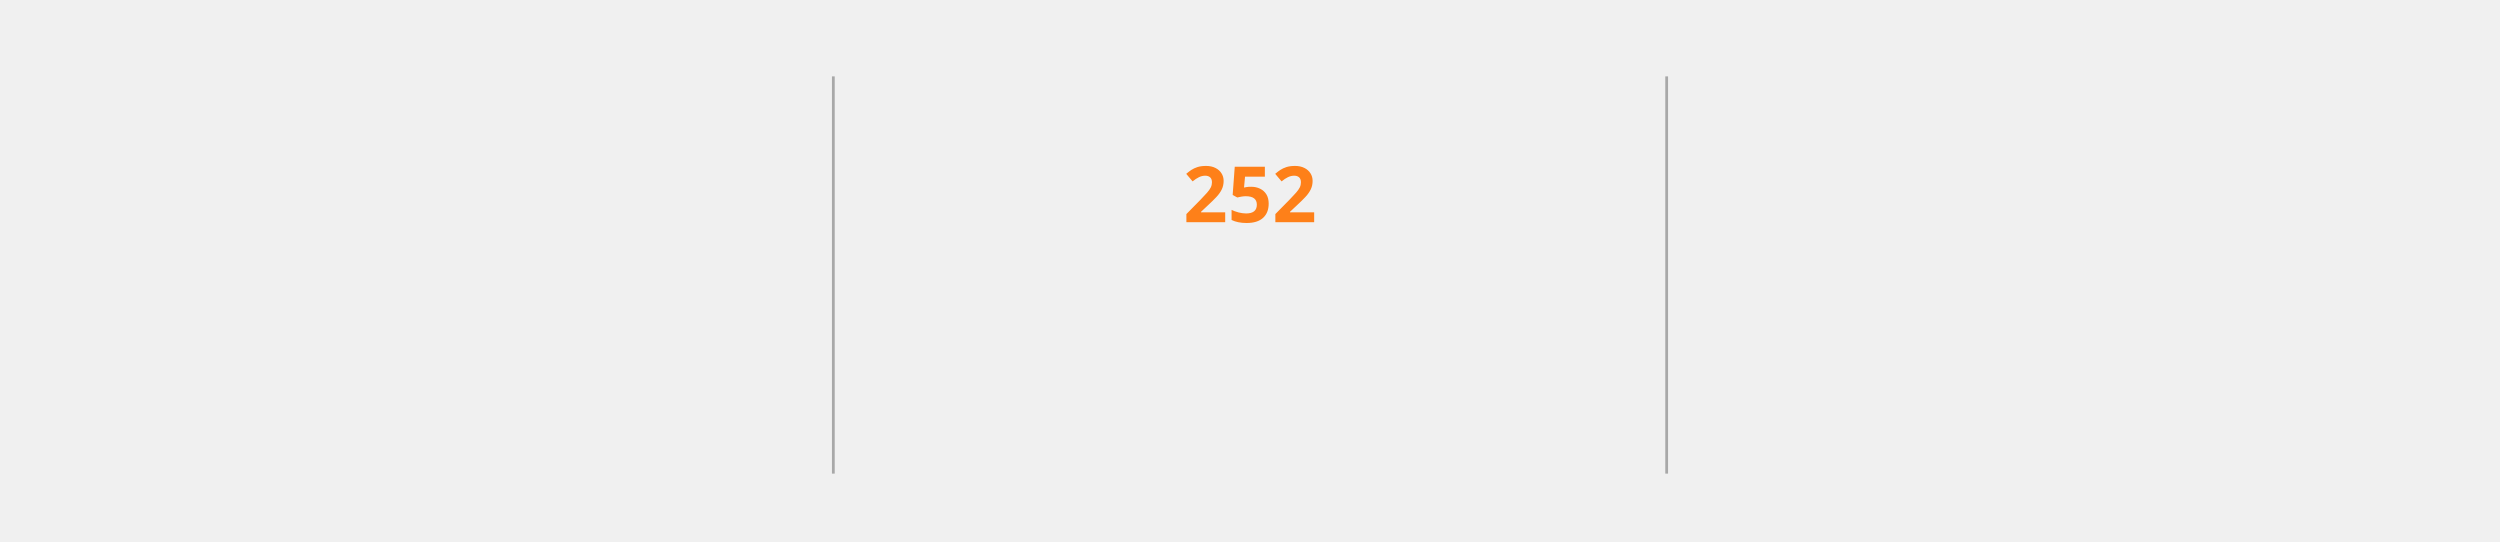
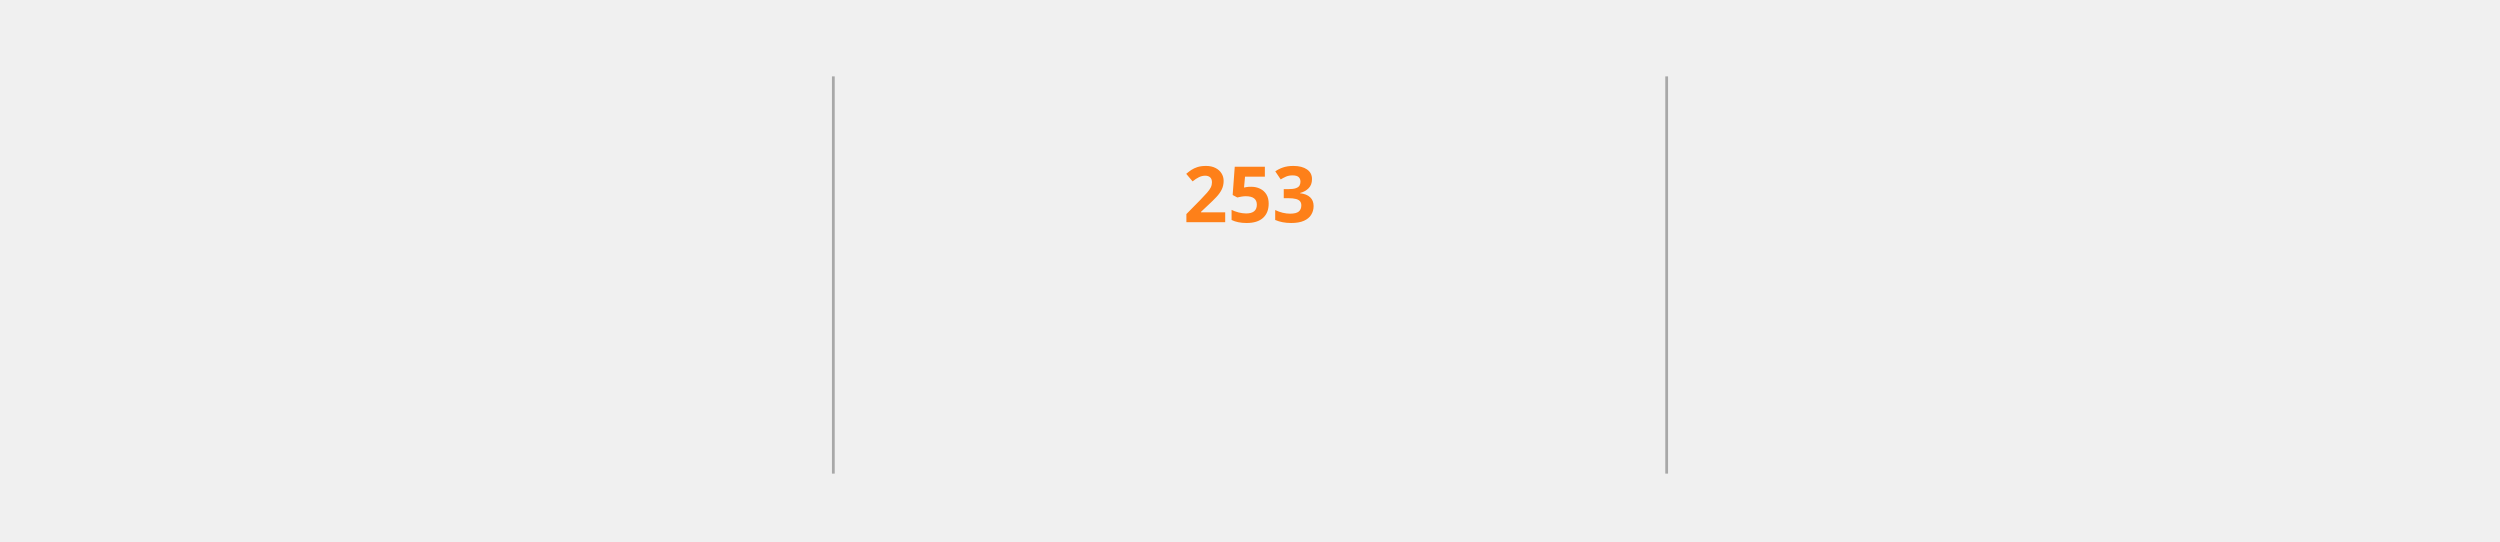
<svg xmlns="http://www.w3.org/2000/svg" style="isolation: isolate" viewBox="0 0 900 195" width="900px" height="195px" direction="ltr">
  <style>
            @keyframes currstreak {
                0% { font-size: 3px; opacity: 0.2; }
                80% { font-size: 34px; opacity: 1; }
                100% { font-size: 28px; opacity: 1; }
            }
            @keyframes fadein {
                0% { opacity: 0; }
                100% { opacity: 1; }
            }
        </style>
  <defs>
    <clipPath id="outer_rectangle">
      <rect width="900" height="195" rx="4.5" />
    </clipPath>
    <mask id="mask_out_ring_behind_fire">
      <rect width="900" height="195" fill="white" />
      <ellipse id="mask-ellipse" cx="450" cy="32" rx="13" ry="18" fill="black" />
    </mask>
  </defs>
  <g clip-path="url(#outer_rectangle)">
    <g style="isolation: isolate">
      <rect stroke="#000000" stroke-opacity="0" fill="#eb5454" fill-opacity="0" rx="4.5" x="0.5" y="0.5" width="899" height="194" />
    </g>
    <g style="isolation: isolate">
      <line x1="300" y1="28" x2="300" y2="170" vector-effect="non-scaling-stroke" stroke-width="1" stroke="#A8A8A8" stroke-linejoin="miter" stroke-linecap="square" stroke-miterlimit="3" />
      <line x1="600" y1="28" x2="600" y2="170" vector-effect="non-scaling-stroke" stroke-width="1" stroke="#A8A8A8" stroke-linejoin="miter" stroke-linecap="square" stroke-miterlimit="3" />
    </g>
    <g style="isolation: isolate">
      <g transform="translate(150, 48)">
        <text x="0" y="32" stroke-width="0" text-anchor="middle" fill="#FABD2F" stroke="none" font-family="&quot;Segoe UI&quot;, Ubuntu, sans-serif" font-weight="700" font-size="28px" font-style="normal" style="opacity: 0; animation: fadein 0.5s linear forwards 0.6s">
-                         21,629
+                         21,648
                    </text>
      </g>
      <g transform="translate(150, 84)">
        <text x="0" y="32" stroke-width="0" text-anchor="middle" fill="#FABD2F" stroke="none" font-family="&quot;Segoe UI&quot;, Ubuntu, sans-serif" font-weight="400" font-size="14px" font-style="normal" style="opacity: 0; animation: fadein 0.5s linear forwards 0.7s">
                        Total Contributions
                    </text>
      </g>
      <g transform="translate(150, 114)">
        <text x="0" y="32" stroke-width="0" text-anchor="middle" fill="#8EC07C" stroke="none" font-family="&quot;Segoe UI&quot;, Ubuntu, sans-serif" font-weight="400" font-size="12px" font-style="normal" style="opacity: 0; animation: fadein 0.5s linear forwards 0.8s">
                        Jan 2, 2021 - Present
                    </text>
      </g>
    </g>
    <g style="isolation: isolate">
      <g transform="translate(450, 108)">
        <text x="0" y="32" stroke-width="0" text-anchor="middle" fill="#FE8019" stroke="none" font-family="&quot;Segoe UI&quot;, Ubuntu, sans-serif" font-weight="700" font-size="14px" font-style="normal" style="opacity: 0; animation: fadein 0.5s linear forwards 0.9s">
                        Current Streak
                    </text>
      </g>
      <g transform="translate(450, 145)">
        <text x="0" y="21" stroke-width="0" text-anchor="middle" fill="#8EC07C" stroke="none" font-family="&quot;Segoe UI&quot;, Ubuntu, sans-serif" font-weight="400" font-size="12px" font-style="normal" style="opacity: 0; animation: fadein 0.5s linear forwards 0.9s">
-                         Jan 1 - Sep 9
+                         Jan 1 - Sep 10
                    </text>
      </g>
      <g mask="url(#mask_out_ring_behind_fire)">
        <circle cx="450" cy="71" r="40" fill="none" stroke="#FABD2F" stroke-width="5" style="opacity: 0; animation: fadein 0.5s linear forwards 0.4s" />
      </g>
      <g transform="translate(450, 19.5)" stroke-opacity="0" style="opacity: 0; animation: fadein 0.5s linear forwards 0.6s">
        <path d="M -12 -0.5 L 15 -0.5 L 15 23.5 L -12 23.5 L -12 -0.5 Z" fill="none" />
        <path d="M 1.5 0.67 C 1.5 0.67 2.24 3.32 2.24 5.47 C 2.24 7.53 0.89 9.2 -1.17 9.2 C -3.23 9.2 -4.79 7.53 -4.79 5.47 L -4.76 5.11 C -6.78 7.51 -8 10.62 -8 13.99 C -8 18.41 -4.42 22 0 22 C 4.42 22 8 18.41 8 13.99 C 8 8.6 5.41 3.79 1.5 0.67 Z M -0.29 19 C -2.07 19 -3.51 17.6 -3.51 15.86 C -3.51 14.24 -2.46 13.1 -0.7 12.74 C 1.07 12.38 2.9 11.53 3.92 10.16 C 4.31 11.45 4.51 12.81 4.51 14.2 C 4.51 16.85 2.36 19 -0.29 19 Z" fill="#FABD2F" stroke-opacity="0" />
      </g>
      <g transform="translate(450, 48)">
        <text x="0" y="32" stroke-width="0" text-anchor="middle" fill="#FE8019" stroke="none" font-family="&quot;Segoe UI&quot;, Ubuntu, sans-serif" font-weight="700" font-size="28px" font-style="normal" style="animation: currstreak 0.6s linear forwards">
-                         252
+                         253
                    </text>
      </g>
    </g>
    <g style="isolation: isolate">
      <g transform="translate(750, 48)">
        <text x="0" y="32" stroke-width="0" text-anchor="middle" fill="#FABD2F" stroke="none" font-family="&quot;Segoe UI&quot;, Ubuntu, sans-serif" font-weight="700" font-size="28px" font-style="normal" style="opacity: 0; animation: fadein 0.5s linear forwards 1.2s">
-                         252
+                         253
                    </text>
      </g>
      <g transform="translate(750, 84)">
        <text x="0" y="32" stroke-width="0" text-anchor="middle" fill="#FABD2F" stroke="none" font-family="&quot;Segoe UI&quot;, Ubuntu, sans-serif" font-weight="400" font-size="14px" font-style="normal" style="opacity: 0; animation: fadein 0.5s linear forwards 1.3s">
                        Longest Streak
                    </text>
      </g>
      <g transform="translate(750, 114)">
        <text x="0" y="32" stroke-width="0" text-anchor="middle" fill="#8EC07C" stroke="none" font-family="&quot;Segoe UI&quot;, Ubuntu, sans-serif" font-weight="400" font-size="12px" font-style="normal" style="opacity: 0; animation: fadein 0.5s linear forwards 1.4s">
-                         Jan 1 - Sep 9
+                         Jan 1 - Sep 10
                    </text>
      </g>
    </g>
  </g>
</svg>
